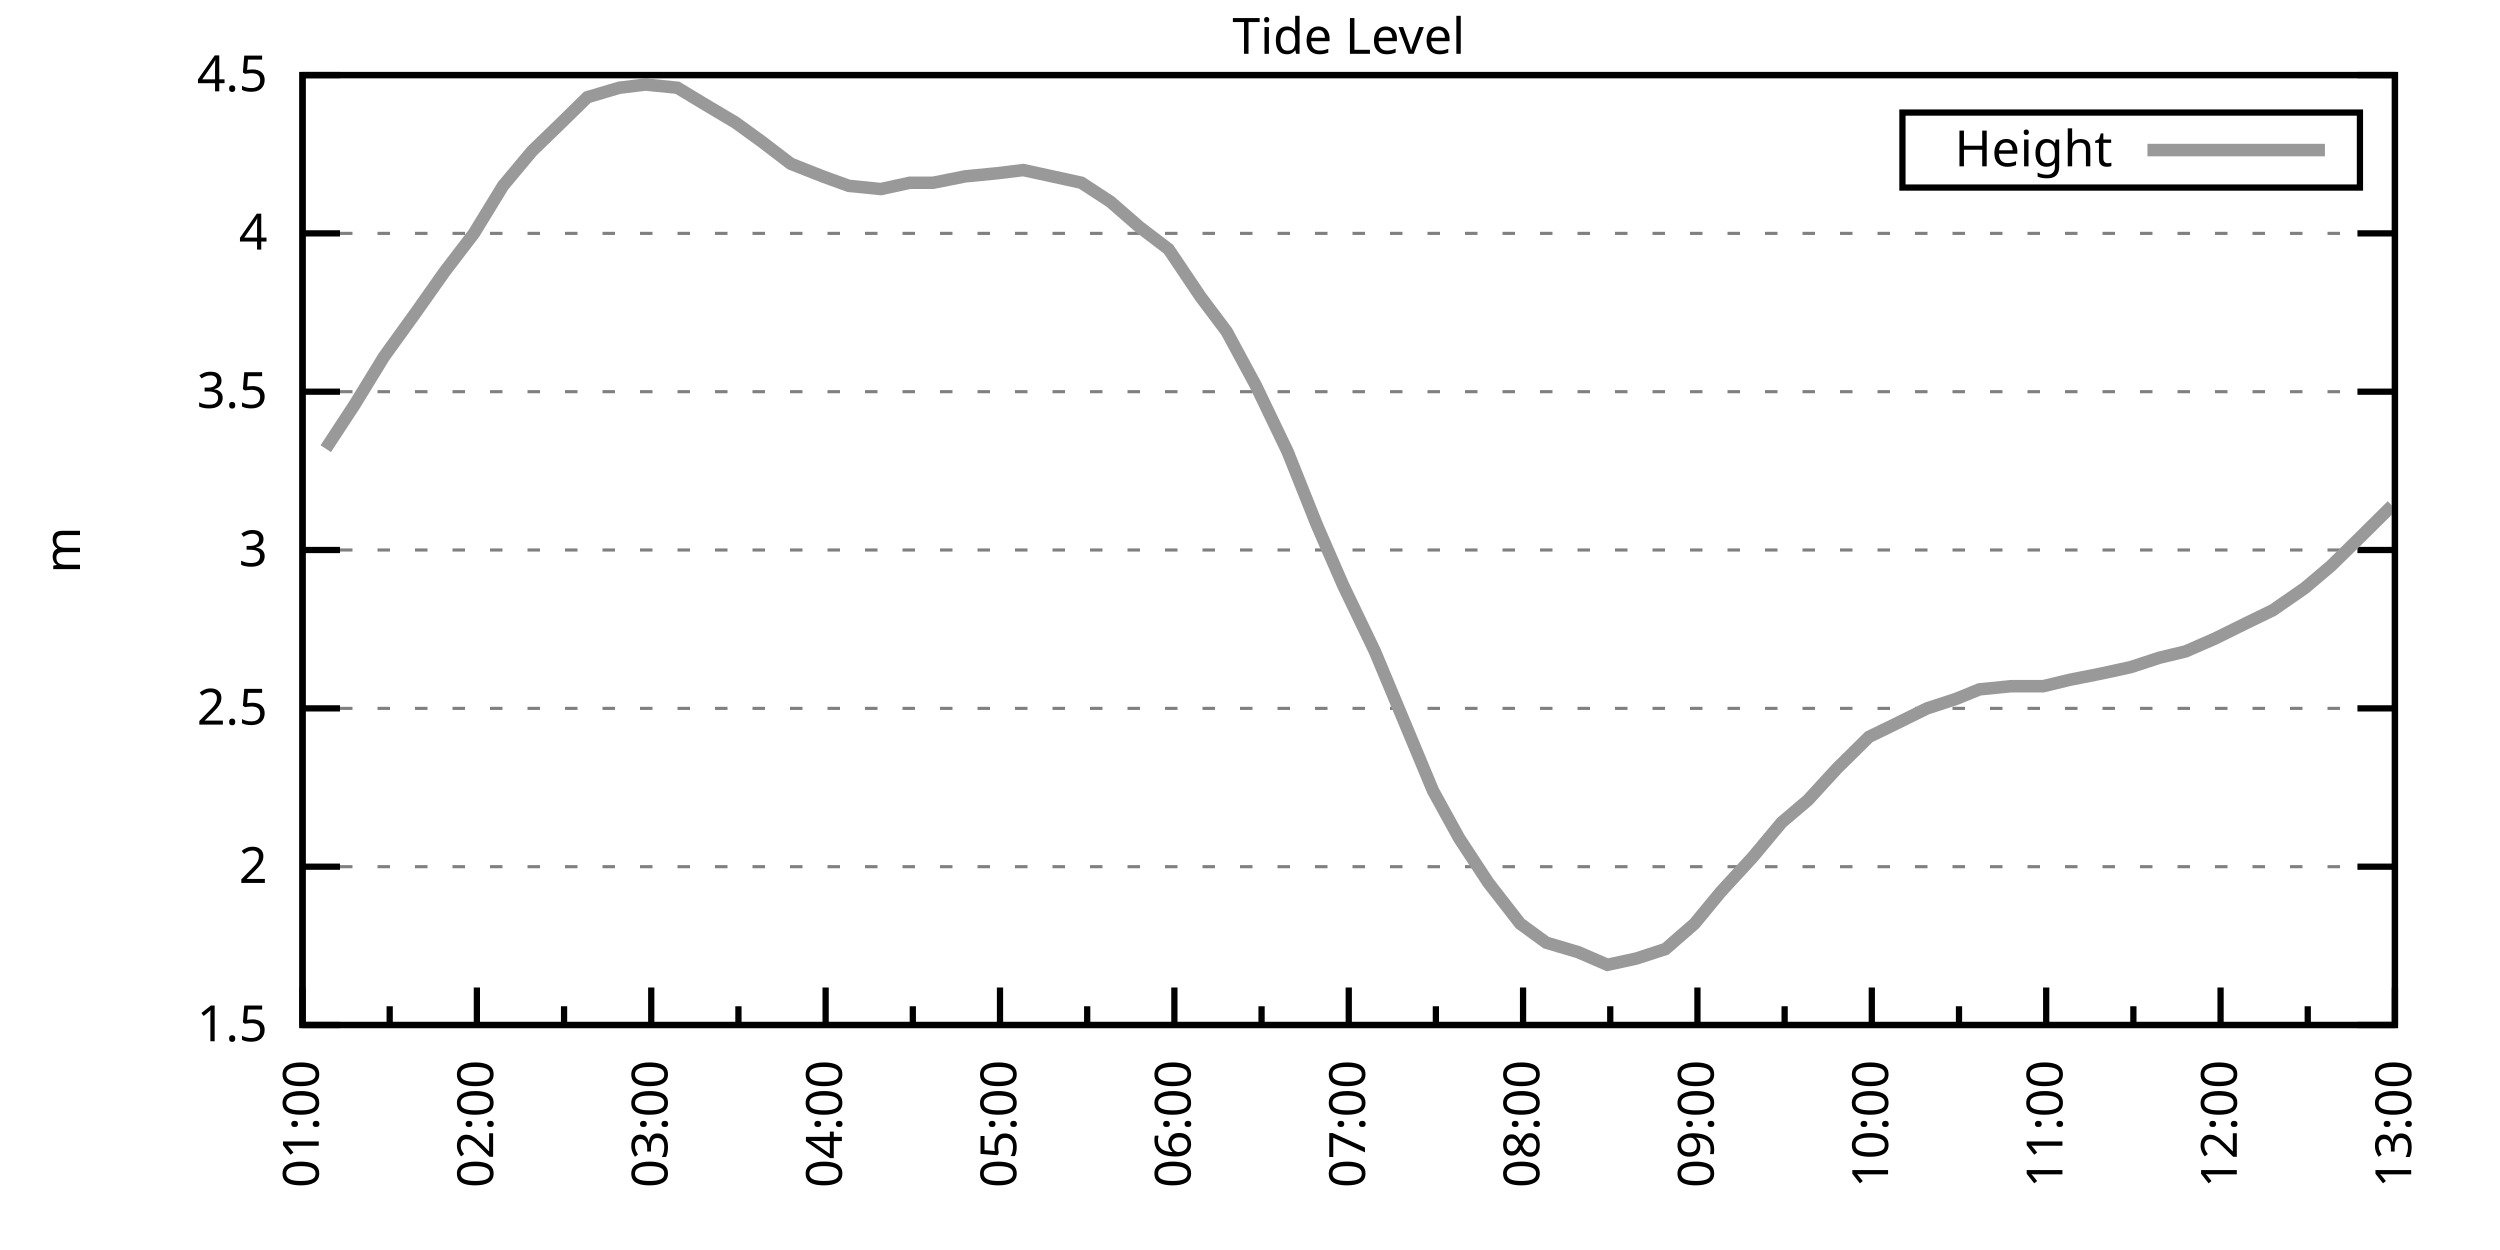
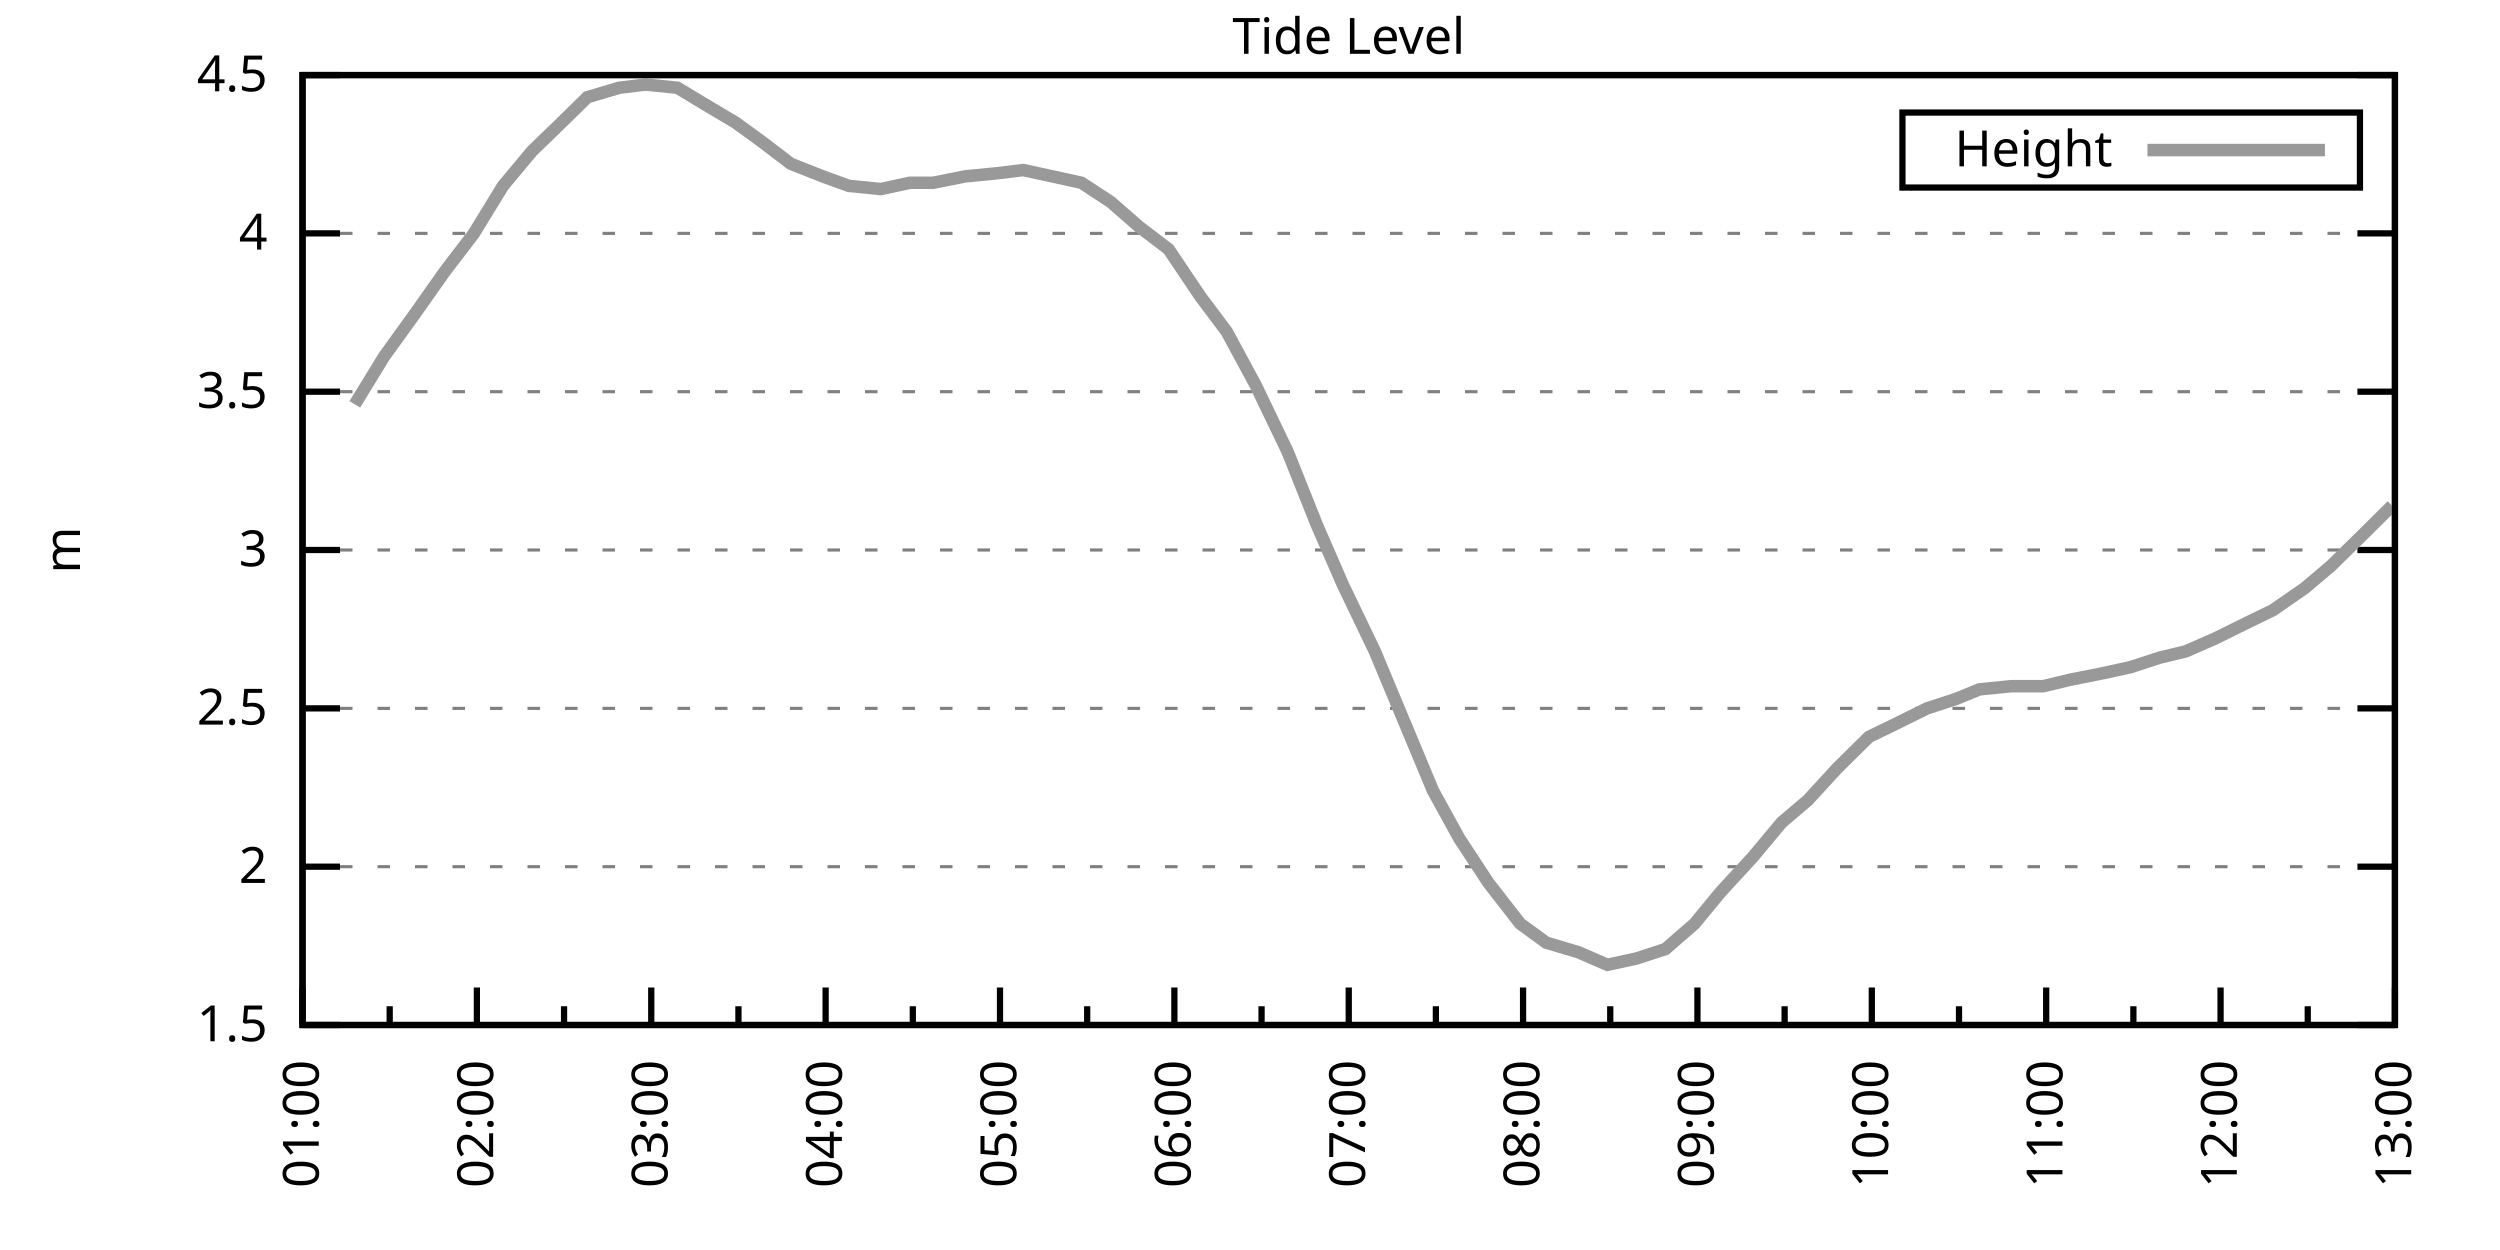
<svg xmlns="http://www.w3.org/2000/svg" xmlns:xlink="http://www.w3.org/1999/xlink" width="400" height="200" viewBox="0 0 400 200">
  <g id="gnuplot_canvas">
    <rect x="0" y="0" width="400" height="200" fill="none" />
    <defs>
      <circle id="gpDot" r="0.5" stroke-width="0.5" stroke="currentColor" />
      <path id="gpPt0" stroke-width="0.333" stroke="currentColor" d="M-1,0 h2 M0,-1 v2" />
      <path id="gpPt1" stroke-width="0.333" stroke="currentColor" d="M-1,-1 L1,1 M1,-1 L-1,1" />
      <path id="gpPt2" stroke-width="0.333" stroke="currentColor" d="M-1,0 L1,0 M0,-1 L0,1 M-1,-1 L1,1 M-1,1 L1,-1" />
      <rect id="gpPt3" stroke-width="0.333" stroke="currentColor" x="-1" y="-1" width="2" height="2" />
      <rect id="gpPt4" stroke-width="0.333" stroke="currentColor" fill="currentColor" x="-1" y="-1" width="2" height="2" />
      <circle id="gpPt5" stroke-width="0.333" stroke="currentColor" cx="0" cy="0" r="1" />
      <use xlink:href="#gpPt5" id="gpPt6" fill="currentColor" stroke="none" />
      <path id="gpPt7" stroke-width="0.333" stroke="currentColor" d="M0,-1.33 L-1.33,0.67 L1.33,0.67 z" />
      <use xlink:href="#gpPt7" id="gpPt8" fill="currentColor" stroke="none" />
      <use xlink:href="#gpPt7" id="gpPt9" stroke="currentColor" transform="rotate(180)" />
      <use xlink:href="#gpPt9" id="gpPt10" fill="currentColor" stroke="none" />
      <use xlink:href="#gpPt3" id="gpPt11" stroke="currentColor" transform="rotate(45)" />
      <use xlink:href="#gpPt11" id="gpPt12" fill="currentColor" stroke="none" />
      <path id="gpPt13" stroke-width="0.333" stroke="currentColor" d="M0,1.330 L1.265,0.411 L0.782,-1.067 L-0.782,-1.076 L-1.265,0.411 z" />
      <use xlink:href="#gpPt13" id="gpPt14" fill="currentColor" stroke="none" />
      <filter id="textbox" filterUnits="objectBoundingBox" x="0" y="0" height="1" width="1">
        <feFlood flood-color="white" flood-opacity="1" result="bgnd" />
        <feComposite in="SourceGraphic" in2="bgnd" operator="atop" />
      </filter>
      <filter id="greybox" filterUnits="objectBoundingBox" x="0" y="0" height="1" width="1">
        <feFlood flood-color="lightgrey" flood-opacity="1" result="grey" />
        <feComposite in="SourceGraphic" in2="grey" operator="atop" />
      </filter>
    </defs>
    <g fill="none" color="white" stroke="currentColor" stroke-width="1.00" stroke-linecap="butt" stroke-linejoin="miter">
</g>
    <g fill="none" color="black" stroke="currentColor" stroke-width="1.00" stroke-linecap="butt" stroke-linejoin="miter">
      <g stroke="none" shape-rendering="crispEdges">
        <polygon fill="rgb(255, 255, 255)" points="48.40,164.00 383.18,164.00 383.18,12.02 48.40,12.02 " />
      </g>
    </g>
    <g fill="none" color="black" stroke="currentColor" stroke-width="1.00" stroke-linecap="butt" stroke-linejoin="miter">
</g>
    <g fill="none" color="black" stroke="black" stroke-width="0.50" stroke-linecap="butt" stroke-linejoin="miter">
</g>
    <g fill="none" color="gray" stroke="currentColor" stroke-width="0.50" stroke-linecap="butt" stroke-linejoin="miter">
      <path stroke="gray" stroke-dasharray="2,4" class="gridline" d="M48.40,164.00 L383.19,164.00  " />
    </g>
    <g fill="none" color="gray" stroke="gray" stroke-width="1.00" stroke-linecap="butt" stroke-linejoin="miter">
</g>
    <g fill="none" color="black" stroke="currentColor" stroke-width="1.00" stroke-linecap="butt" stroke-linejoin="miter">
      <path stroke="black" d="M48.40,164.00 L54.40,164.00 M383.19,164.00 L377.19,164.00  " />
      <g transform="translate(42.80,166.60)" stroke="none" fill="black" font-family="Sans" font-size="8.00" text-anchor="end">
        <text>
          <tspan font-family="Sans"> 1.5</tspan>
        </text>
      </g>
    </g>
    <g fill="none" color="black" stroke="currentColor" stroke-width="1.00" stroke-linecap="butt" stroke-linejoin="miter">
</g>
    <g fill="none" color="black" stroke="black" stroke-width="0.50" stroke-linecap="butt" stroke-linejoin="miter">
</g>
    <g fill="none" color="gray" stroke="currentColor" stroke-width="0.50" stroke-linecap="butt" stroke-linejoin="miter">
      <path stroke="gray" stroke-dasharray="2,4" class="gridline" d="M48.40,138.67 L383.19,138.67  " />
    </g>
    <g fill="none" color="gray" stroke="gray" stroke-width="1.00" stroke-linecap="butt" stroke-linejoin="miter">
</g>
    <g fill="none" color="black" stroke="currentColor" stroke-width="1.00" stroke-linecap="butt" stroke-linejoin="miter">
      <path stroke="black" d="M48.40,138.67 L54.40,138.67 M383.19,138.67 L377.19,138.67  " />
      <g transform="translate(42.80,141.27)" stroke="none" fill="black" font-family="Sans" font-size="8.00" text-anchor="end">
        <text>
          <tspan font-family="Sans"> 2</tspan>
        </text>
      </g>
    </g>
    <g fill="none" color="black" stroke="currentColor" stroke-width="1.00" stroke-linecap="butt" stroke-linejoin="miter">
</g>
    <g fill="none" color="black" stroke="black" stroke-width="0.50" stroke-linecap="butt" stroke-linejoin="miter">
</g>
    <g fill="none" color="gray" stroke="currentColor" stroke-width="0.50" stroke-linecap="butt" stroke-linejoin="miter">
      <path stroke="gray" stroke-dasharray="2,4" class="gridline" d="M48.40,113.34 L383.19,113.34  " />
    </g>
    <g fill="none" color="gray" stroke="gray" stroke-width="1.00" stroke-linecap="butt" stroke-linejoin="miter">
</g>
    <g fill="none" color="black" stroke="currentColor" stroke-width="1.00" stroke-linecap="butt" stroke-linejoin="miter">
      <path stroke="black" d="M48.40,113.34 L54.40,113.34 M383.19,113.34 L377.19,113.34  " />
      <g transform="translate(42.80,115.94)" stroke="none" fill="black" font-family="Sans" font-size="8.00" text-anchor="end">
        <text>
          <tspan font-family="Sans"> 2.5</tspan>
        </text>
      </g>
    </g>
    <g fill="none" color="black" stroke="currentColor" stroke-width="1.00" stroke-linecap="butt" stroke-linejoin="miter">
</g>
    <g fill="none" color="black" stroke="black" stroke-width="0.50" stroke-linecap="butt" stroke-linejoin="miter">
</g>
    <g fill="none" color="gray" stroke="currentColor" stroke-width="0.50" stroke-linecap="butt" stroke-linejoin="miter">
      <path stroke="gray" stroke-dasharray="2,4" class="gridline" d="M48.40,88.00 L383.19,88.00  " />
    </g>
    <g fill="none" color="gray" stroke="gray" stroke-width="1.00" stroke-linecap="butt" stroke-linejoin="miter">
</g>
    <g fill="none" color="black" stroke="currentColor" stroke-width="1.00" stroke-linecap="butt" stroke-linejoin="miter">
      <path stroke="black" d="M48.40,88.00 L54.40,88.00 M383.19,88.00 L377.19,88.00  " />
      <g transform="translate(42.80,90.60)" stroke="none" fill="black" font-family="Sans" font-size="8.00" text-anchor="end">
        <text>
          <tspan font-family="Sans"> 3</tspan>
        </text>
      </g>
    </g>
    <g fill="none" color="black" stroke="currentColor" stroke-width="1.00" stroke-linecap="butt" stroke-linejoin="miter">
</g>
    <g fill="none" color="black" stroke="black" stroke-width="0.50" stroke-linecap="butt" stroke-linejoin="miter">
</g>
    <g fill="none" color="gray" stroke="currentColor" stroke-width="0.50" stroke-linecap="butt" stroke-linejoin="miter">
      <path stroke="gray" stroke-dasharray="2,4" class="gridline" d="M48.40,62.67 L383.19,62.67  " />
    </g>
    <g fill="none" color="gray" stroke="gray" stroke-width="1.00" stroke-linecap="butt" stroke-linejoin="miter">
</g>
    <g fill="none" color="black" stroke="currentColor" stroke-width="1.00" stroke-linecap="butt" stroke-linejoin="miter">
      <path stroke="black" d="M48.40,62.67 L54.40,62.67 M383.19,62.67 L377.19,62.67  " />
      <g transform="translate(42.80,65.27)" stroke="none" fill="black" font-family="Sans" font-size="8.00" text-anchor="end">
        <text>
          <tspan font-family="Sans"> 3.5</tspan>
        </text>
      </g>
    </g>
    <g fill="none" color="black" stroke="currentColor" stroke-width="1.00" stroke-linecap="butt" stroke-linejoin="miter">
</g>
    <g fill="none" color="black" stroke="black" stroke-width="0.50" stroke-linecap="butt" stroke-linejoin="miter">
</g>
    <g fill="none" color="gray" stroke="currentColor" stroke-width="0.50" stroke-linecap="butt" stroke-linejoin="miter">
      <path stroke="gray" stroke-dasharray="2,4" class="gridline" d="M48.40,37.34 L383.19,37.34  " />
    </g>
    <g fill="none" color="gray" stroke="gray" stroke-width="1.00" stroke-linecap="butt" stroke-linejoin="miter">
</g>
    <g fill="none" color="black" stroke="currentColor" stroke-width="1.00" stroke-linecap="butt" stroke-linejoin="miter">
      <path stroke="black" d="M48.40,37.34 L54.40,37.34 M383.19,37.34 L377.19,37.34  " />
      <g transform="translate(42.80,39.94)" stroke="none" fill="black" font-family="Sans" font-size="8.00" text-anchor="end">
        <text>
          <tspan font-family="Sans"> 4</tspan>
        </text>
      </g>
    </g>
    <g fill="none" color="black" stroke="currentColor" stroke-width="1.00" stroke-linecap="butt" stroke-linejoin="miter">
</g>
    <g fill="none" color="black" stroke="black" stroke-width="0.50" stroke-linecap="butt" stroke-linejoin="miter">
</g>
    <g fill="none" color="gray" stroke="currentColor" stroke-width="0.50" stroke-linecap="butt" stroke-linejoin="miter">
      <path stroke="gray" stroke-dasharray="2,4" class="gridline" d="M48.40,12.01 L383.19,12.01  " />
    </g>
    <g fill="none" color="gray" stroke="gray" stroke-width="1.00" stroke-linecap="butt" stroke-linejoin="miter">
</g>
    <g fill="none" color="black" stroke="currentColor" stroke-width="1.00" stroke-linecap="butt" stroke-linejoin="miter">
      <path stroke="black" d="M48.40,12.01 L54.40,12.01 M383.19,12.01 L377.19,12.01  " />
      <g transform="translate(42.80,14.61)" stroke="none" fill="black" font-family="Sans" font-size="8.00" text-anchor="end">
        <text>
          <tspan font-family="Sans"> 4.5</tspan>
        </text>
      </g>
    </g>
    <g fill="none" color="black" stroke="currentColor" stroke-width="1.00" stroke-linecap="butt" stroke-linejoin="miter">
      <path stroke="black" d="M48.40,164.00 L48.40,158.00  " />
      <g transform="translate(51.00,169.60) rotate(270)" stroke="none" fill="black" font-family="Sans" font-size="8.00" text-anchor="end">
        <text>
          <tspan font-family="Sans">01:00</tspan>
        </text>
      </g>
    </g>
    <g fill="none" color="black" stroke="currentColor" stroke-width="1.00" stroke-linecap="butt" stroke-linejoin="miter">
      <path stroke="black" d="M62.35,164.00 L62.35,161.00 M76.30,164.00 L76.30,158.00  " />
      <g transform="translate(78.90,169.60) rotate(270)" stroke="none" fill="black" font-family="Sans" font-size="8.00" text-anchor="end">
        <text>
          <tspan font-family="Sans">02:00</tspan>
        </text>
      </g>
    </g>
    <g fill="none" color="black" stroke="currentColor" stroke-width="1.00" stroke-linecap="butt" stroke-linejoin="miter">
      <path stroke="black" d="M90.25,164.00 L90.25,161.00 M104.20,164.00 L104.20,158.00  " />
      <g transform="translate(106.80,169.60) rotate(270)" stroke="none" fill="black" font-family="Sans" font-size="8.00" text-anchor="end">
        <text>
          <tspan font-family="Sans">03:00</tspan>
        </text>
      </g>
    </g>
    <g fill="none" color="black" stroke="currentColor" stroke-width="1.00" stroke-linecap="butt" stroke-linejoin="miter">
      <path stroke="black" d="M118.15,164.00 L118.15,161.00 M132.10,164.00 L132.10,158.00  " />
      <g transform="translate(134.70,169.60) rotate(270)" stroke="none" fill="black" font-family="Sans" font-size="8.00" text-anchor="end">
        <text>
          <tspan font-family="Sans">04:00</tspan>
        </text>
      </g>
    </g>
    <g fill="none" color="black" stroke="currentColor" stroke-width="1.00" stroke-linecap="butt" stroke-linejoin="miter">
      <path stroke="black" d="M146.05,164.00 L146.05,161.00 M160.00,164.00 L160.00,158.00  " />
      <g transform="translate(162.60,169.60) rotate(270)" stroke="none" fill="black" font-family="Sans" font-size="8.00" text-anchor="end">
        <text>
          <tspan font-family="Sans">05:00</tspan>
        </text>
      </g>
    </g>
    <g fill="none" color="black" stroke="currentColor" stroke-width="1.00" stroke-linecap="butt" stroke-linejoin="miter">
      <path stroke="black" d="M173.95,164.00 L173.95,161.00 M187.90,164.00 L187.90,158.00  " />
      <g transform="translate(190.50,169.60) rotate(270)" stroke="none" fill="black" font-family="Sans" font-size="8.00" text-anchor="end">
        <text>
          <tspan font-family="Sans">06:00</tspan>
        </text>
      </g>
    </g>
    <g fill="none" color="black" stroke="currentColor" stroke-width="1.00" stroke-linecap="butt" stroke-linejoin="miter">
      <path stroke="black" d="M201.85,164.00 L201.85,161.00 M215.80,164.00 L215.80,158.00  " />
      <g transform="translate(218.40,169.60) rotate(270)" stroke="none" fill="black" font-family="Sans" font-size="8.00" text-anchor="end">
        <text>
          <tspan font-family="Sans">07:00</tspan>
        </text>
      </g>
    </g>
    <g fill="none" color="black" stroke="currentColor" stroke-width="1.00" stroke-linecap="butt" stroke-linejoin="miter">
      <path stroke="black" d="M229.74,164.00 L229.74,161.00 M243.69,164.00 L243.69,158.00  " />
      <g transform="translate(246.29,169.60) rotate(270)" stroke="none" fill="black" font-family="Sans" font-size="8.00" text-anchor="end">
        <text>
          <tspan font-family="Sans">08:00</tspan>
        </text>
      </g>
    </g>
    <g fill="none" color="black" stroke="currentColor" stroke-width="1.00" stroke-linecap="butt" stroke-linejoin="miter">
      <path stroke="black" d="M257.64,164.00 L257.64,161.00 M271.59,164.00 L271.59,158.00  " />
      <g transform="translate(274.19,169.60) rotate(270)" stroke="none" fill="black" font-family="Sans" font-size="8.00" text-anchor="end">
        <text>
          <tspan font-family="Sans">09:00</tspan>
        </text>
      </g>
    </g>
    <g fill="none" color="black" stroke="currentColor" stroke-width="1.00" stroke-linecap="butt" stroke-linejoin="miter">
      <path stroke="black" d="M285.54,164.00 L285.54,161.00 M299.49,164.00 L299.49,158.00  " />
      <g transform="translate(302.09,169.60) rotate(270)" stroke="none" fill="black" font-family="Sans" font-size="8.00" text-anchor="end">
        <text>
          <tspan font-family="Sans">10:00</tspan>
        </text>
      </g>
    </g>
    <g fill="none" color="black" stroke="currentColor" stroke-width="1.00" stroke-linecap="butt" stroke-linejoin="miter">
      <path stroke="black" d="M313.44,164.00 L313.44,161.00 M327.39,164.00 L327.39,158.00  " />
      <g transform="translate(329.99,169.60) rotate(270)" stroke="none" fill="black" font-family="Sans" font-size="8.00" text-anchor="end">
        <text>
          <tspan font-family="Sans">11:00</tspan>
        </text>
      </g>
    </g>
    <g fill="none" color="black" stroke="currentColor" stroke-width="1.00" stroke-linecap="butt" stroke-linejoin="miter">
      <path stroke="black" d="M341.34,164.00 L341.34,161.00 M355.29,164.00 L355.29,158.00  " />
      <g transform="translate(357.89,169.60) rotate(270)" stroke="none" fill="black" font-family="Sans" font-size="8.00" text-anchor="end">
        <text>
          <tspan font-family="Sans">12:00</tspan>
        </text>
      </g>
    </g>
    <g fill="none" color="black" stroke="currentColor" stroke-width="1.00" stroke-linecap="butt" stroke-linejoin="miter">
      <path stroke="black" d="M369.24,164.00 L369.24,161.00 M383.19,164.00 L383.19,158.00  " />
      <g transform="translate(385.79,169.60) rotate(270)" stroke="none" fill="black" font-family="Sans" font-size="8.00" text-anchor="end">
        <text>
          <tspan font-family="Sans">13:00</tspan>
        </text>
      </g>
    </g>
    <g fill="none" color="black" stroke="currentColor" stroke-width="1.00" stroke-linecap="butt" stroke-linejoin="miter">
</g>
    <g fill="none" color="black" stroke="currentColor" stroke-width="1.00" stroke-linecap="butt" stroke-linejoin="miter">
      <path stroke="black" d="M48.40,12.01 L48.40,164.00 L383.19,164.00 L383.19,12.01 L48.40,12.01 Z  " />
    </g>
    <g fill="none" color="black" stroke="currentColor" stroke-width="1.00" stroke-linecap="butt" stroke-linejoin="miter">
      <g transform="translate(12.80,88.01) rotate(270)" stroke="none" fill="black" font-family="Sans" font-size="8.00" text-anchor="middle">
        <text>
          <tspan font-family="Sans">m</tspan>
        </text>
      </g>
    </g>
    <g fill="none" color="black" stroke="currentColor" stroke-width="1.00" stroke-linecap="butt" stroke-linejoin="miter">
</g>
    <g fill="none" color="black" stroke="currentColor" stroke-width="1.00" stroke-linecap="butt" stroke-linejoin="miter">
      <path stroke="black" d="M304.39,30.01 L304.39,18.01 L377.59,18.01 L377.59,30.01 L304.39,30.01 Z  " />
    </g>
    <g id="Tide_level_plot_1">
      <g fill="none" color="white" stroke="black" stroke-width="2.00" stroke-linecap="butt" stroke-linejoin="miter">
</g>
      <g fill="none" color="black" stroke="currentColor" stroke-width="2.00" stroke-linecap="butt" stroke-linejoin="miter">
        <g transform="translate(337.99,26.61)" stroke="none" fill="black" font-family="Sans" font-size="8.00" text-anchor="end">
          <text>
            <tspan font-family="Sans">Height</tspan>
          </text>
        </g>
      </g>
      <g fill="none" color="black" stroke="currentColor" stroke-width="2.00" stroke-linecap="butt" stroke-linejoin="miter">
-         <path stroke="rgb(153, 153, 153)" d="M343.59,24.01 L371.99,24.01 M52.12,71.79 L56.77,64.70 L61.42,57.10 L66.53,50.01 L71.18,43.42 L75.83,37.34   L80.48,29.74 L85.13,24.17 L89.32,20.12 L93.97,15.56 L99.08,14.04 L103.27,13.53 L108.38,14.04 L112.57,16.57   L117.68,19.61 L121.87,22.65 L126.52,26.20 L131.63,28.22 L135.82,29.74 L140.93,30.25 L145.58,29.24 L149.30,29.24   L154.42,28.22 L159.53,27.72 L163.72,27.21 L168.37,28.22 L173.02,29.24 L177.67,32.28 L182.32,36.33 L186.97,39.87   L192.08,47.47 L196.27,53.05 L200.92,61.66 L206.03,72.30 L210.68,83.95 L214.87,93.58 L219.98,104.22 L224.63,115.36   L229.28,126.51 L233.46,134.11 L238.11,141.20 L243.23,147.79 L247.41,150.83 L252.53,152.35 L257.18,154.37 L261.83,153.36   L266.48,151.84 L271.13,147.79 L275.31,142.72 L280.43,137.15 L285.08,131.58 L289.26,128.03 L293.91,122.96 L299.03,117.90   L303.21,115.87 L308.33,113.34 L312.98,111.82 L316.70,110.30 L321.81,109.79 L326.93,109.79 L331.11,108.78 L336.23,107.76   L340.88,106.75 L345.53,105.23 L349.71,104.22 L354.36,102.19 L359.48,99.66 L363.66,97.63 L368.78,94.08 L372.96,90.54   L377.61,85.98 L382.73,80.91  " />
+         <path stroke="rgb(153, 153, 153)" d="M343.59,24.01 L371.99,24.01 M56.77,64.70 L61.42,57.10 L66.53,50.01 L71.18,43.42 L75.83,37.34 L80.48,29.74   L85.13,24.17 L89.32,20.12 L93.97,15.56 L99.08,14.04 L103.27,13.53 L108.38,14.04 L112.57,16.57 L117.68,19.61   L121.87,22.65 L126.52,26.20 L131.63,28.22 L135.82,29.74 L140.93,30.25 L145.58,29.24 L149.30,29.24 L154.42,28.22   L159.53,27.72 L163.72,27.21 L168.37,28.22 L173.02,29.24 L177.67,32.28 L182.32,36.33 L186.97,39.87 L192.08,47.47   L196.27,53.05 L200.92,61.66 L206.03,72.30 L210.68,83.95 L214.87,93.58 L219.98,104.22 L224.63,115.36 L229.28,126.51   L233.46,134.11 L238.11,141.20 L243.23,147.79 L247.41,150.83 L252.53,152.35 L257.18,154.37 L261.83,153.36 L266.48,151.84   L271.13,147.79 L275.31,142.72 L280.43,137.15 L285.08,131.58 L289.26,128.03 L293.91,122.96 L299.03,117.90 L303.21,115.87   L308.33,113.34 L312.98,111.82 L316.70,110.30 L321.81,109.79 L326.93,109.79 L331.11,108.78 L336.23,107.76 L340.88,106.75   L345.53,105.23 L349.71,104.22 L354.36,102.19 L359.48,99.66 L363.66,97.63 L368.78,94.08 L372.96,90.54 L377.61,85.98   L382.73,80.91  " />
      </g>
    </g>
    <g fill="none" color="black" stroke="currentColor" stroke-width="2.00" stroke-linecap="butt" stroke-linejoin="miter">
</g>
    <g fill="none" color="black" stroke="black" stroke-width="1.00" stroke-linecap="butt" stroke-linejoin="miter">
</g>
    <g fill="none" color="black" stroke="currentColor" stroke-width="1.00" stroke-linecap="butt" stroke-linejoin="miter">
      <path stroke="black" d="M48.40,12.01 L48.40,164.00 L383.19,164.00 L383.19,12.01 L48.40,12.01 Z  " />
    </g>
    <g fill="none" color="black" stroke="currentColor" stroke-width="1.00" stroke-linecap="butt" stroke-linejoin="miter">
      <g transform="translate(215.79,8.61)" stroke="none" fill="black" font-family="Sans" font-size="8.00" text-anchor="middle">
        <text>
          <tspan font-family="Sans">Tide Level</tspan>
        </text>
      </g>
    </g>
    <g fill="none" color="black" stroke="currentColor" stroke-width="1.00" stroke-linecap="butt" stroke-linejoin="miter">
</g>
  </g>
</svg>
